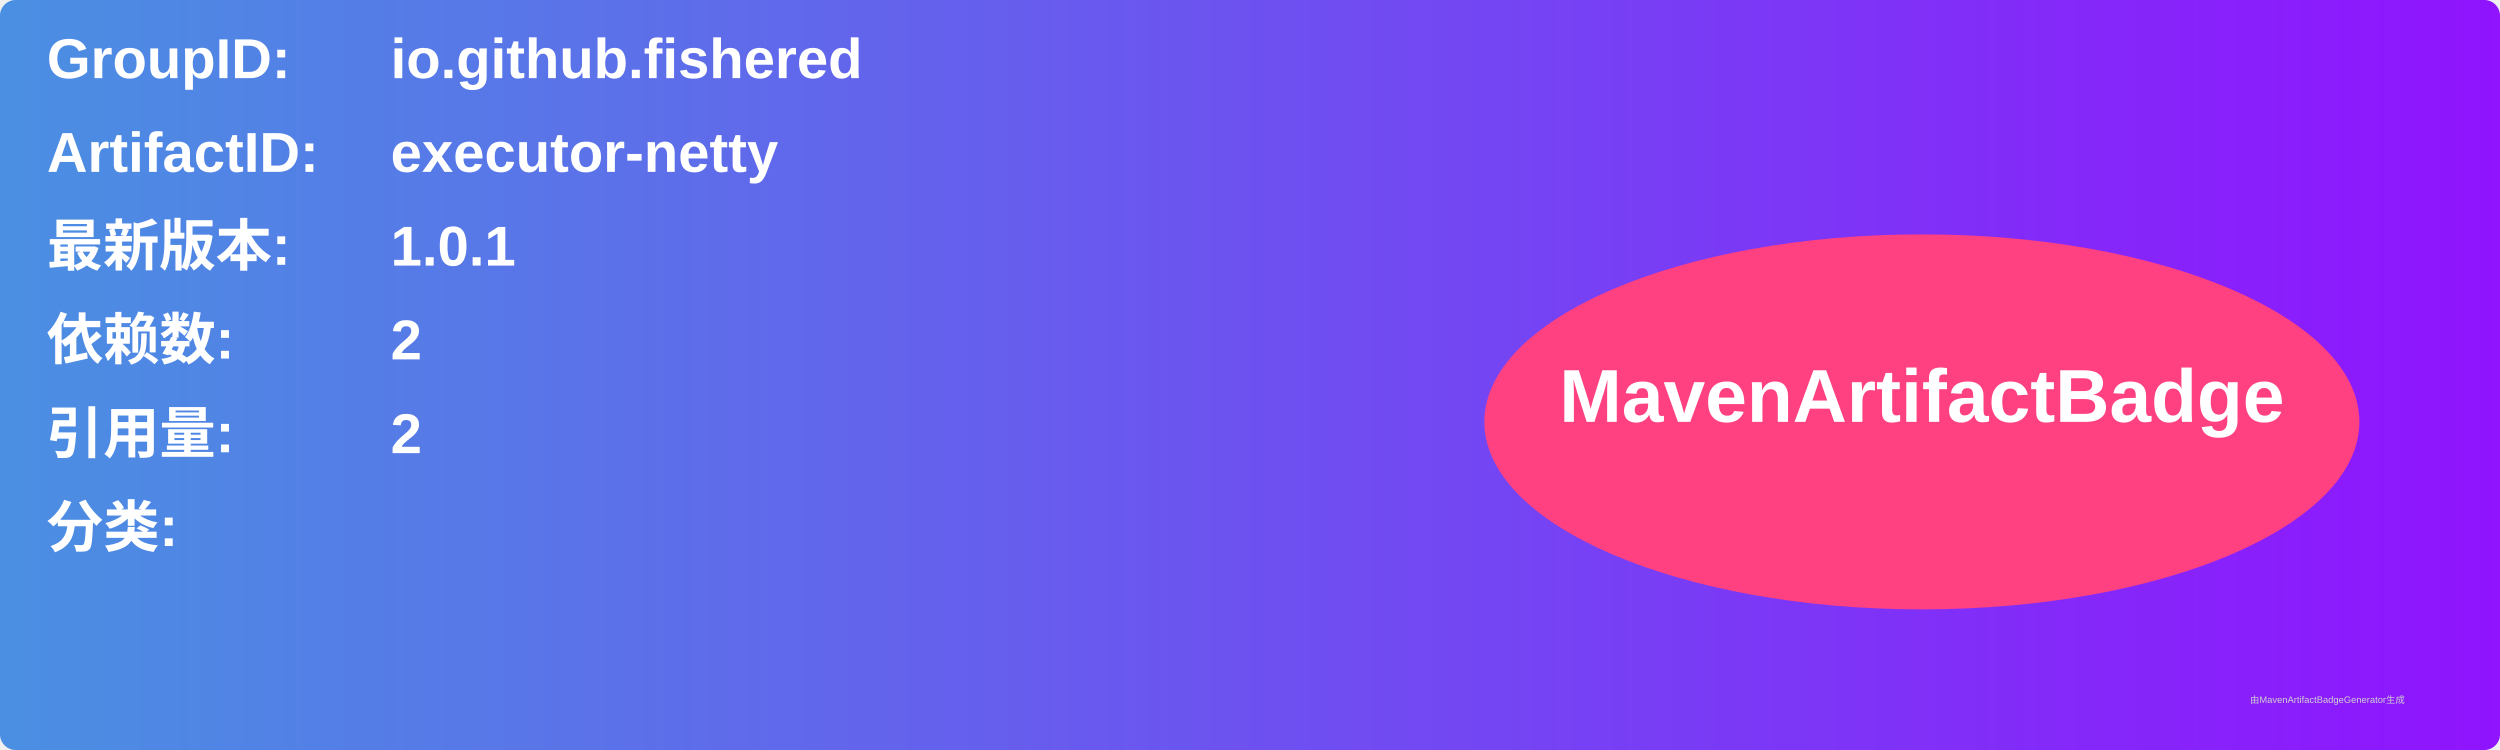
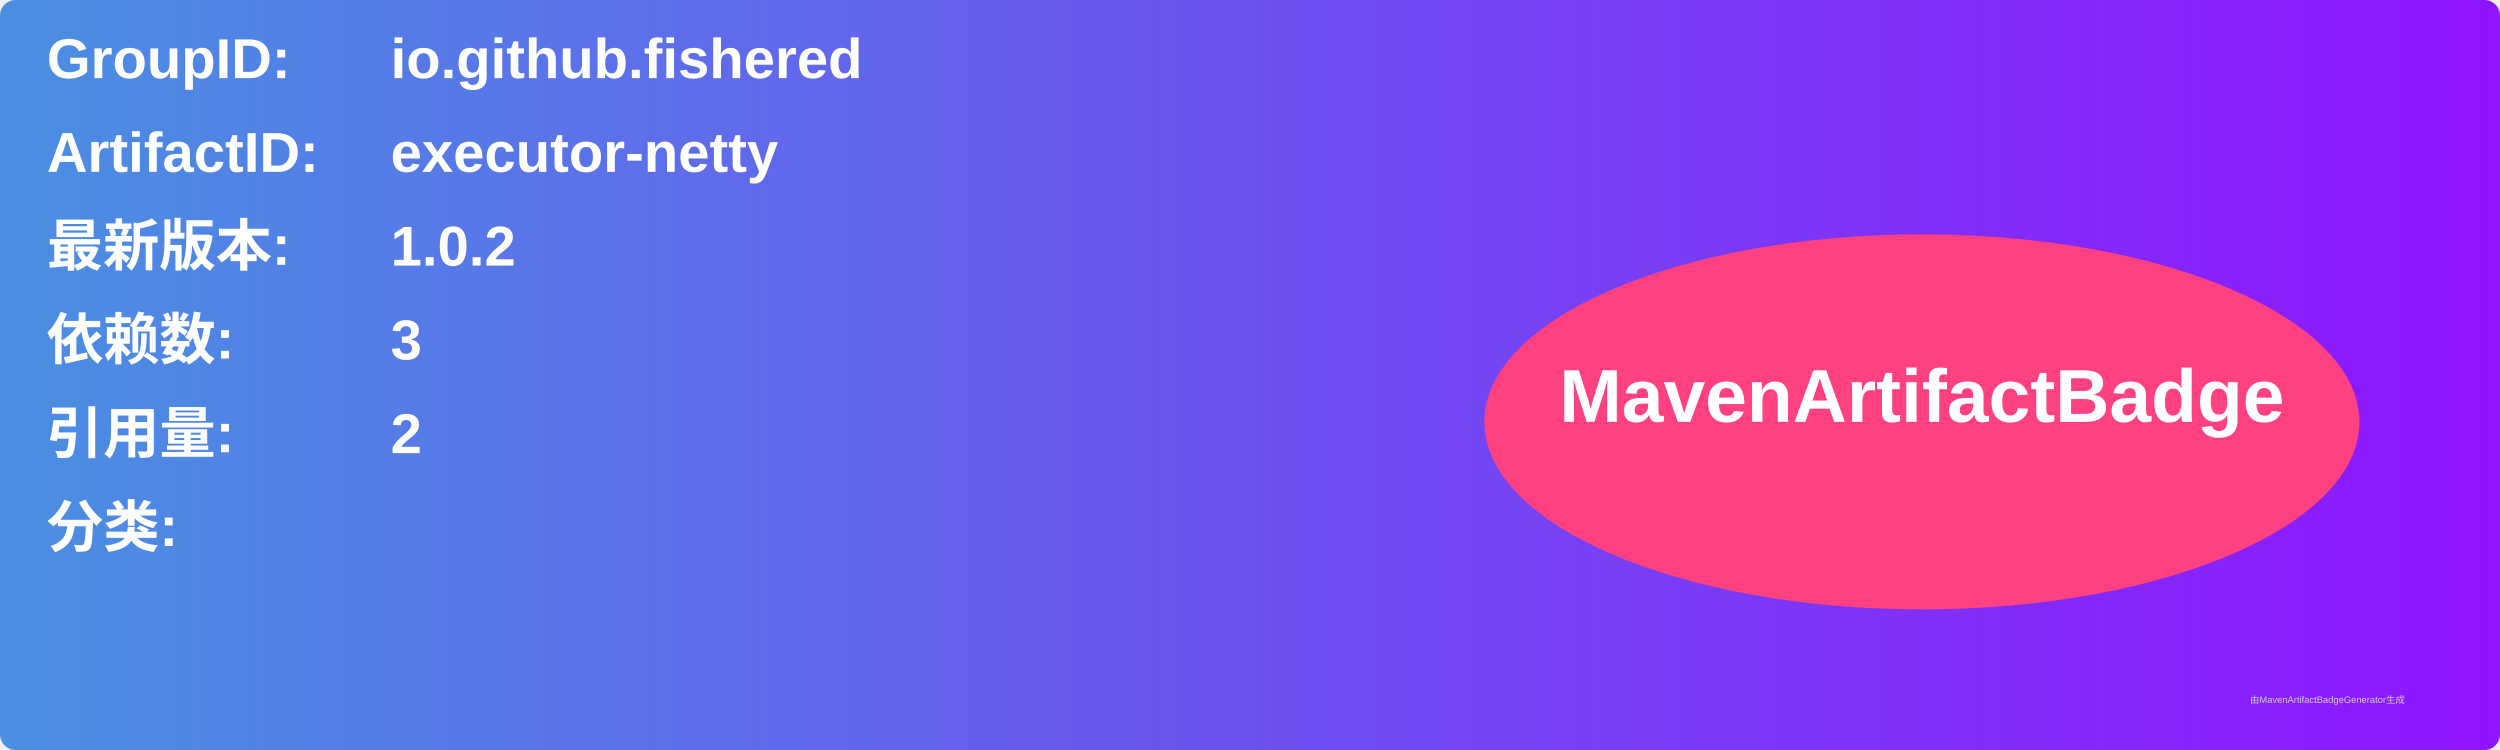
<svg xmlns="http://www.w3.org/2000/svg" width="800" height="240" viewBox="0 0 800 240">
  <linearGradient id="grad" x1="0%" y1="0%" x2="100%" y2="0%">
    <stop offset="0%" stop-color="#4a90e2" />
    <stop offset="100%" stop-color="#9013fe" />
  </linearGradient>
  <rect width="100%" height="100%" rx="5" ry="5" fill="url(#grad)" />
  <g transform="translate(15, 15)">
    <text x="0" y="10" font-family="Arial" font-size="18" fill="white" font-weight="bold" width="260">GroupID:</text>
    <text x="110" y="10" font-family="Arial" font-size="18" fill="white" font-weight="bold" width="460">io.github.fishered</text>
    <text x="0" y="40" font-family="Arial" font-size="18" fill="white" font-weight="bold" width="260">ArtifactID:</text>
    <text x="110" y="40" font-family="Arial" font-size="18" fill="white" font-weight="bold" width="460">executor-netty</text>
    <text x="0" y="70" font-family="Arial" font-size="18" fill="white" font-weight="bold">最新版本:</text>
    <text x="110" y="70" font-family="Arial" font-size="18" fill="white" font-weight="bold">
-       <tspan font-weight="bold">1.0.1</tspan>
+       <tspan font-weight="bold">1.0.2</tspan>
    </text>
    <text x="0" y="100" font-family="Arial" font-size="18" fill="white" font-weight="bold">依赖数: </text>
    <text x="110" y="100" font-family="Arial" font-size="18" fill="white">
-       <tspan font-weight="bold">2</tspan>
+       <tspan font-weight="bold">3</tspan>
    </text>
    <text x="0" y="130" font-family="Arial" font-size="18" fill="white" font-weight="bold">引用量: </text>
    <text x="110" y="130" font-family="Arial" font-size="18" fill="white">
      <tspan font-weight="bold">2</tspan>
    </text>
    <text x="0" y="160" font-family="Arial" font-size="18" fill="white" font-weight="bold">分类:</text>
    <text x="10" y="190" font-family="Arial" font-size="10" fill="white">
      <tspan font-weight="bold" />
    </text>
    <ellipse cx="600" cy="120" rx="140" ry="60" fill="#ff4081" />
    <text x="600" y="120" text-anchor="middle" font-family="Arial" font-size="24" fill="white" font-weight="bold">MavenArtifactBadge</text>
  </g>
  <text x="720" y="225" font-family="Arial" font-size="3" fill="#d0d0d0">由MavenArtifactBadgeGenerator生成</text>
</svg>
